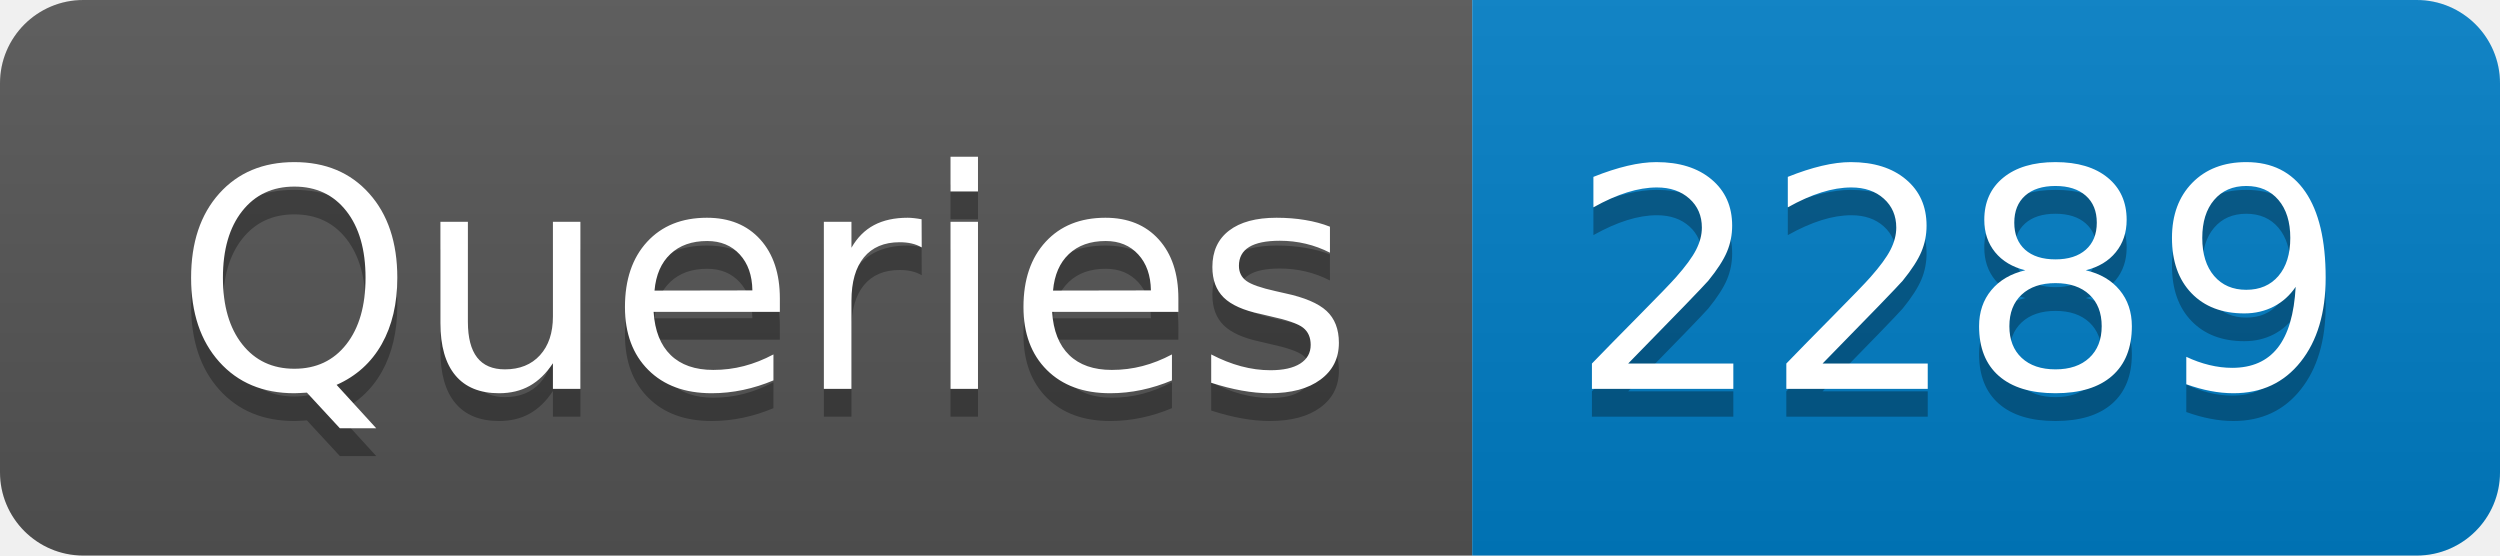
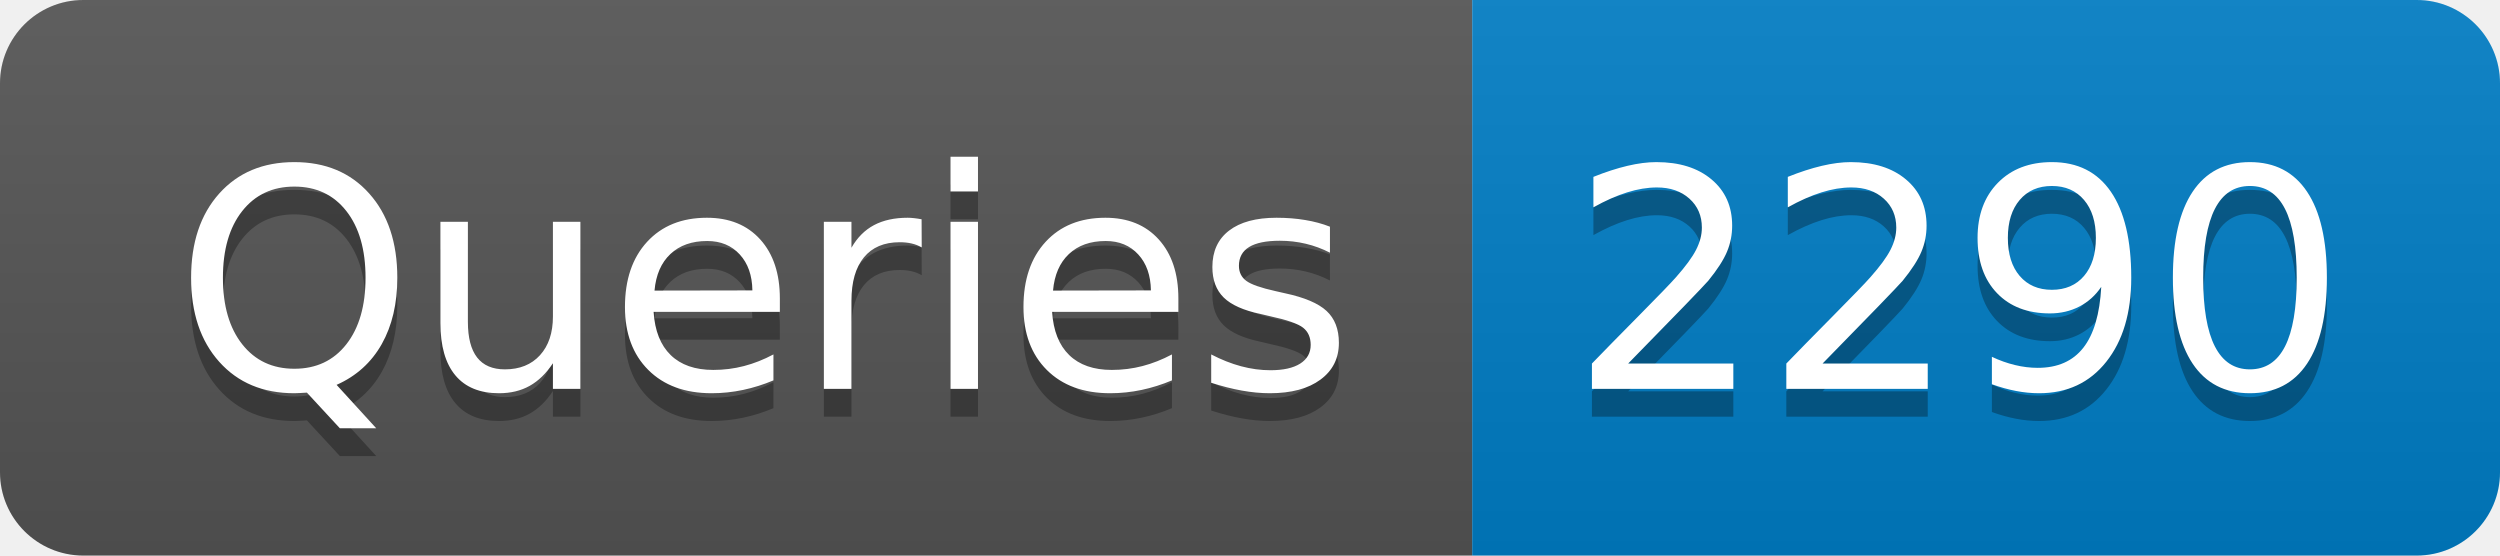
- <svg xmlns="http://www.w3.org/2000/svg" width="90" height="20" role="img" aria-label="Queries: 2289">
+ <svg xmlns="http://www.w3.org/2000/svg" width="90" height="20" role="img" aria-label="Queries: 2290">
  <linearGradient id="s" x2="0" y2="100%">
    <stop offset="0" stop-color="#bbb" stop-opacity=".1" />
    <stop offset="1" stop-opacity=".1" />
  </linearGradient>
  <clipPath id="r">
    <rect width="90" height="20" rx="3" fill="#fff" />
  </clipPath>
  <g clip-path="url(#r)">
    <rect width="53" height="20" fill="#555" />
    <rect x="53" width="37" height="20" fill="#007ec6" />
    <rect width="90" height="20" fill="url(#s)" />
  </g>
  <g fill="#fff" text-anchor="middle" font-family="Verdana,Geneva,DejaVu Sans,sans-serif" text-rendering="geometricPrecision" font-size="110">
    <text aria-hidden="true" x="275" y="150" fill="#010101" fill-opacity=".3" transform="scale(.1)" textLength="430">Queries</text>
    <text x="275" y="140" transform="scale(.1)" fill="#fff" textLength="430">Queries</text>
-     <text aria-hidden="true" x="705" y="150" fill="#010101" fill-opacity=".3" transform="scale(.1)" textLength="270">2289</text>
-     <text x="705" y="140" transform="scale(.1)" fill="#fff" textLength="270">2289</text>
+     <text aria-hidden="true" x="705" y="150" fill="#010101" fill-opacity=".3" transform="scale(.1)" textLength="270">2290</text>
+     <text x="705" y="140" transform="scale(.1)" fill="#fff" textLength="270">2290</text>
  </g>
</svg>
